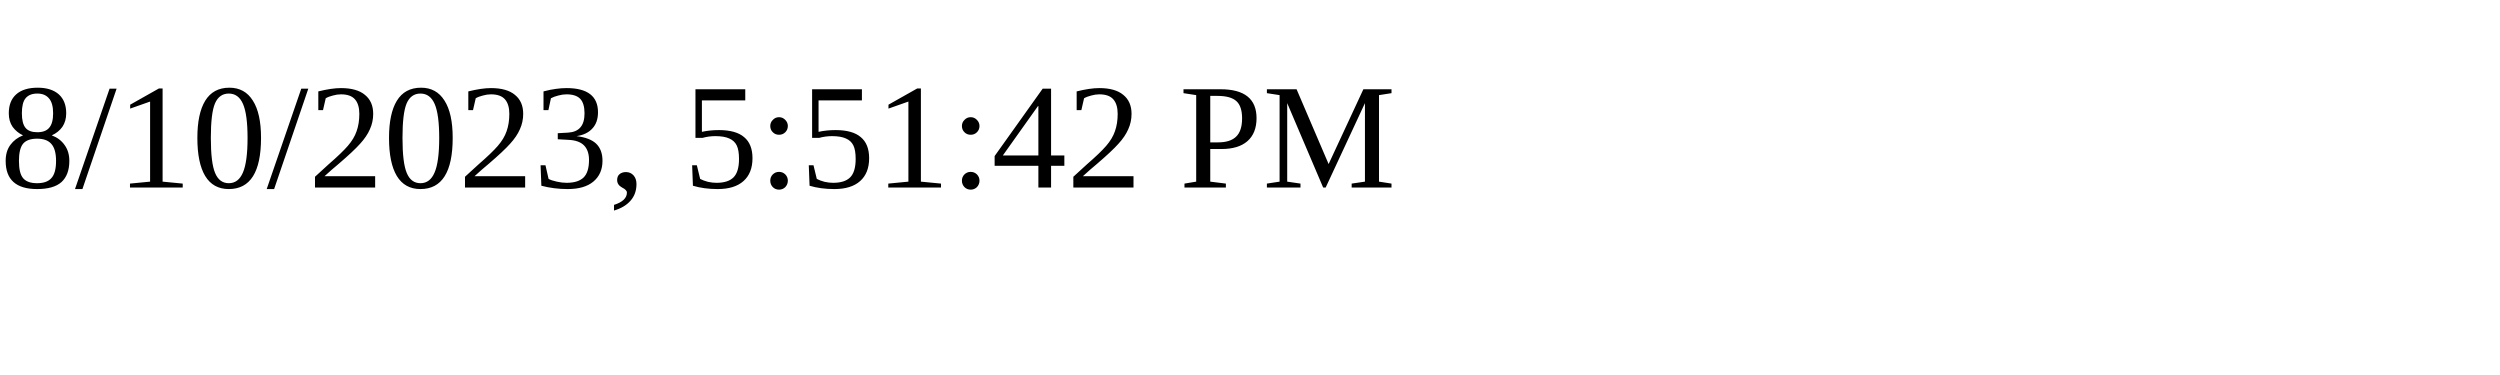
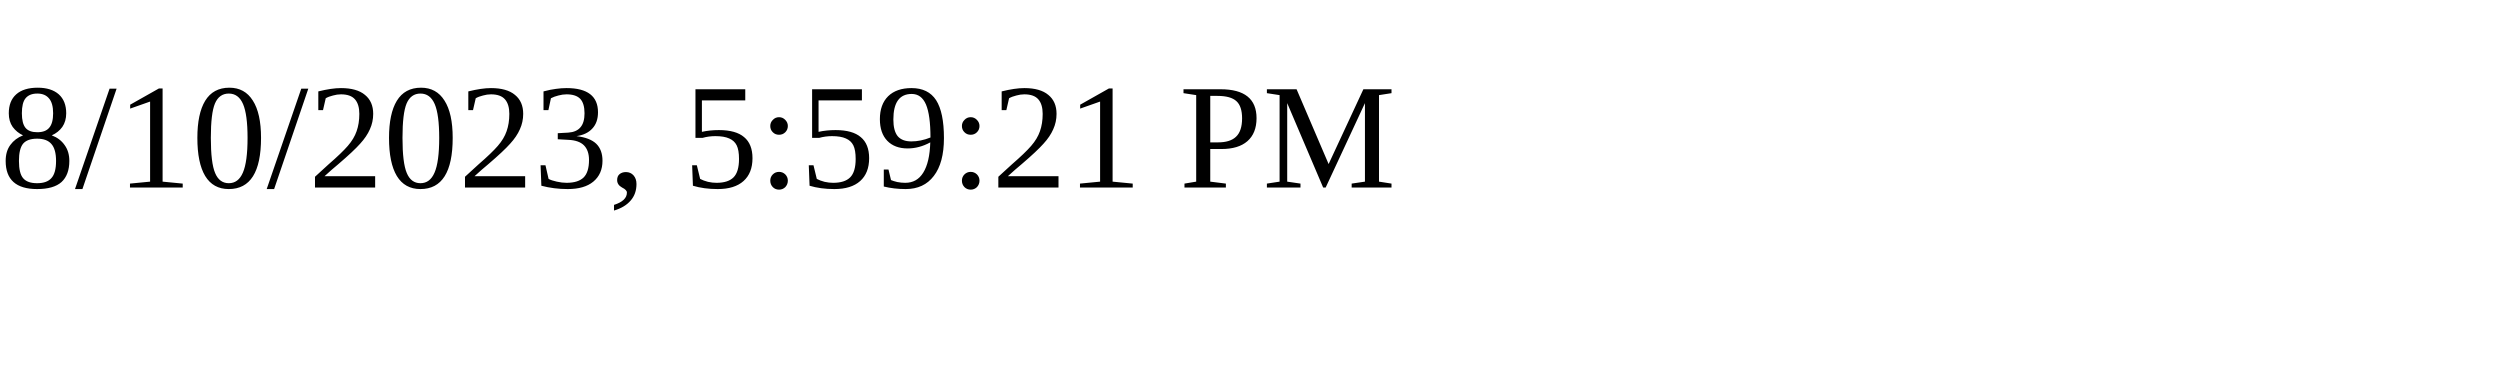
<svg xmlns="http://www.w3.org/2000/svg" height="30" width="200">
-   <text x="0" y="15">8/10/2023, 5:51:42 PM</text>
+   <text x="0" y="15">8/10/2023, 5:59:21 PM</text>
</svg>
